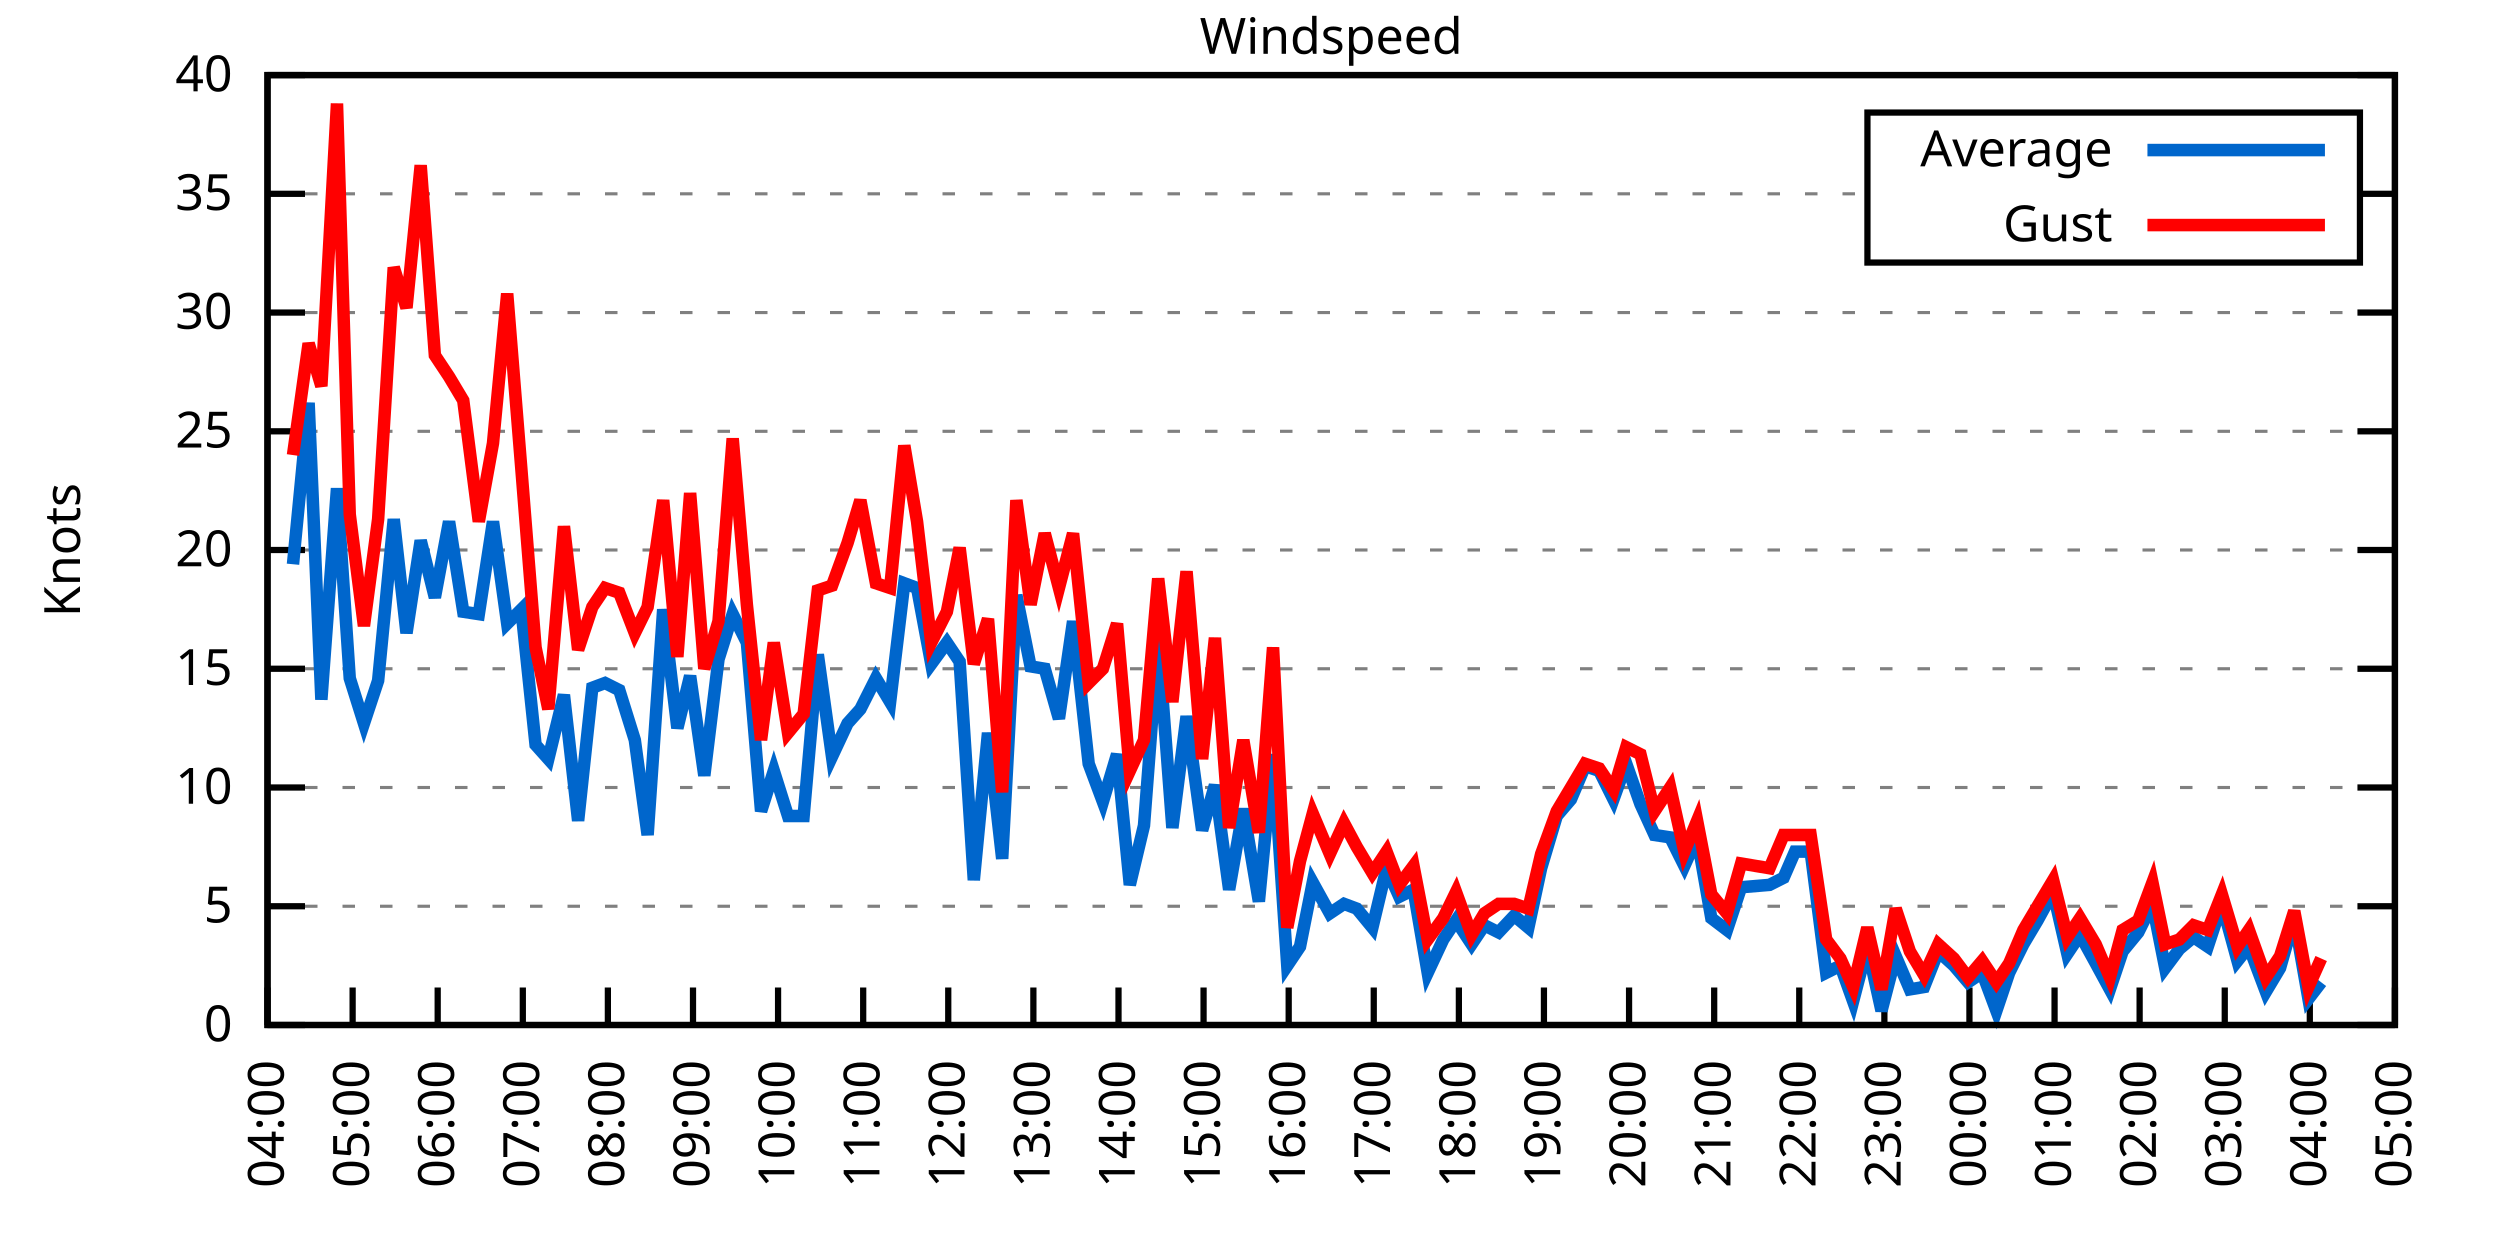
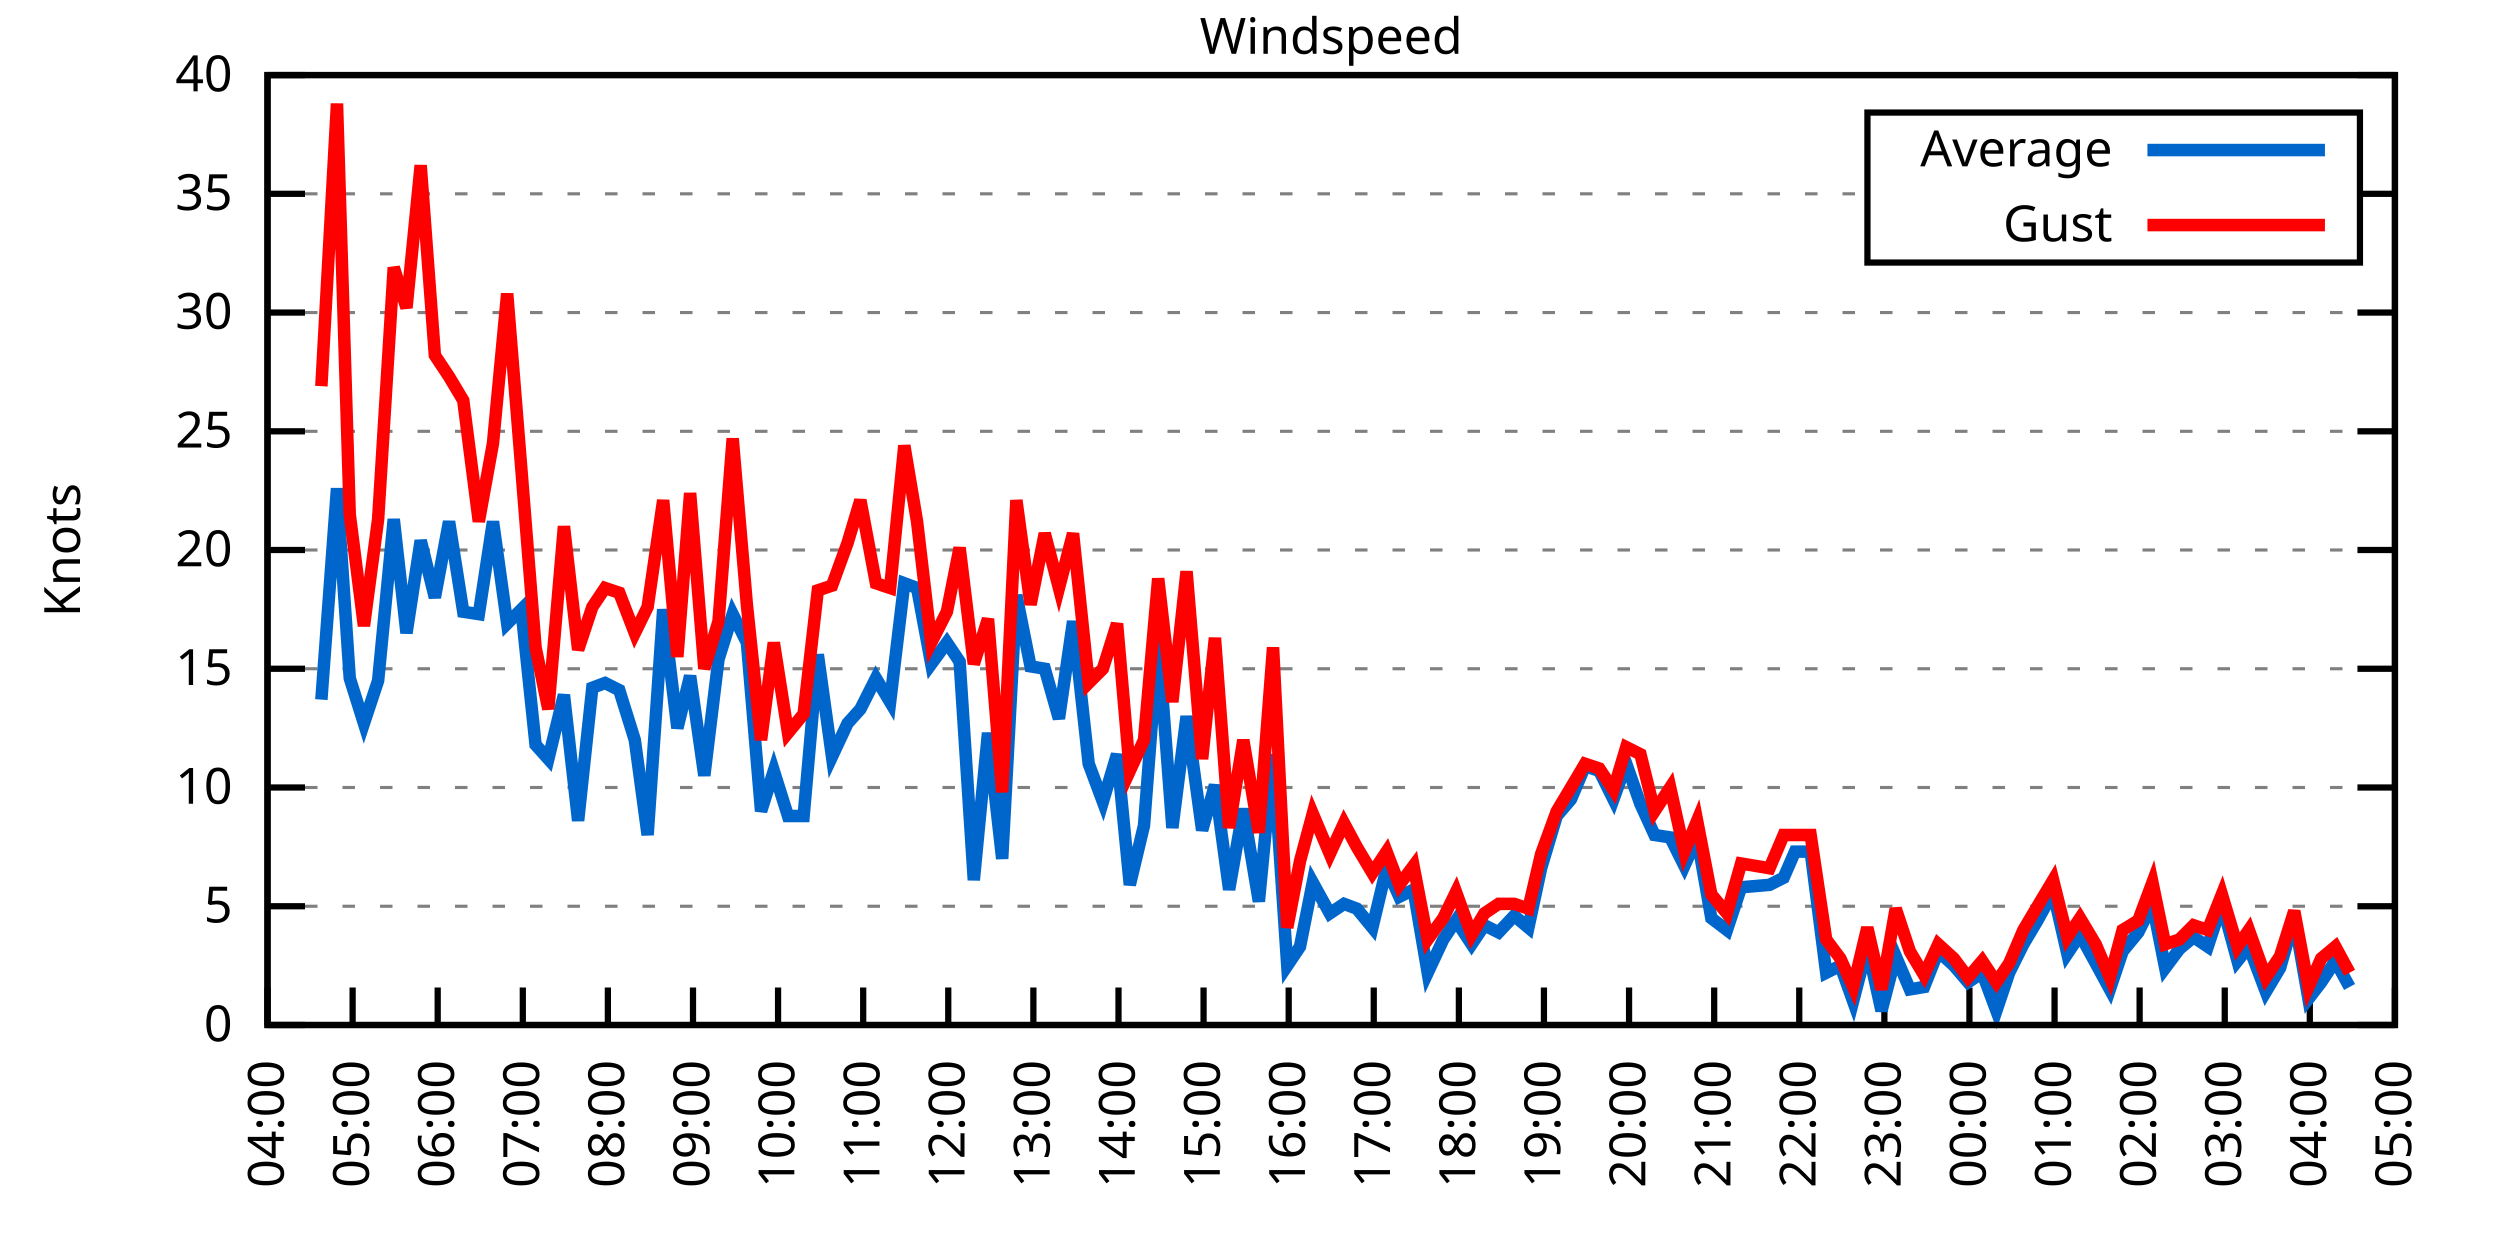
<svg xmlns="http://www.w3.org/2000/svg" xmlns:xlink="http://www.w3.org/1999/xlink" width="400" height="200" viewBox="0 0 400 200">
  <g id="gnuplot_canvas">
    <rect x="0" y="0" width="400" height="200" fill="none" />
    <defs>
      <circle id="gpDot" r="0.5" stroke-width="0.5" stroke="currentColor" />
      <path id="gpPt0" stroke-width="0.333" stroke="currentColor" d="M-1,0 h2 M0,-1 v2" />
      <path id="gpPt1" stroke-width="0.333" stroke="currentColor" d="M-1,-1 L1,1 M1,-1 L-1,1" />
      <path id="gpPt2" stroke-width="0.333" stroke="currentColor" d="M-1,0 L1,0 M0,-1 L0,1 M-1,-1 L1,1 M-1,1 L1,-1" />
      <rect id="gpPt3" stroke-width="0.333" stroke="currentColor" x="-1" y="-1" width="2" height="2" />
      <rect id="gpPt4" stroke-width="0.333" stroke="currentColor" fill="currentColor" x="-1" y="-1" width="2" height="2" />
      <circle id="gpPt5" stroke-width="0.333" stroke="currentColor" cx="0" cy="0" r="1" />
      <use xlink:href="#gpPt5" id="gpPt6" fill="currentColor" stroke="none" />
      <path id="gpPt7" stroke-width="0.333" stroke="currentColor" d="M0,-1.33 L-1.33,0.67 L1.33,0.67 z" />
      <use xlink:href="#gpPt7" id="gpPt8" fill="currentColor" stroke="none" />
      <use xlink:href="#gpPt7" id="gpPt9" stroke="currentColor" transform="rotate(180)" />
      <use xlink:href="#gpPt9" id="gpPt10" fill="currentColor" stroke="none" />
      <use xlink:href="#gpPt3" id="gpPt11" stroke="currentColor" transform="rotate(45)" />
      <use xlink:href="#gpPt11" id="gpPt12" fill="currentColor" stroke="none" />
      <path id="gpPt13" stroke-width="0.333" stroke="currentColor" d="M0,1.330 L1.265,0.411 L0.782,-1.067 L-0.782,-1.076 L-1.265,0.411 z" />
      <use xlink:href="#gpPt13" id="gpPt14" fill="currentColor" stroke="none" />
      <filter id="textbox" filterUnits="objectBoundingBox" x="0" y="0" height="1" width="1">
        <feFlood flood-color="white" flood-opacity="1" result="bgnd" />
        <feComposite in="SourceGraphic" in2="bgnd" operator="atop" />
      </filter>
      <filter id="greybox" filterUnits="objectBoundingBox" x="0" y="0" height="1" width="1">
        <feFlood flood-color="lightgrey" flood-opacity="1" result="grey" />
        <feComposite in="SourceGraphic" in2="grey" operator="atop" />
      </filter>
    </defs>
    <g fill="none" color="white" stroke="currentColor" stroke-width="1.00" stroke-linecap="butt" stroke-linejoin="miter">
</g>
    <g fill="none" color="black" stroke="currentColor" stroke-width="1.00" stroke-linecap="butt" stroke-linejoin="miter">
      <g stroke="none" shape-rendering="crispEdges">
        <polygon fill="rgb(255, 255, 255)" points="42.80,164.00 383.18,164.00 383.18,12.02 42.80,12.02 " />
      </g>
    </g>
    <g fill="none" color="black" stroke="currentColor" stroke-width="1.00" stroke-linecap="butt" stroke-linejoin="miter">
</g>
    <g fill="none" color="black" stroke="black" stroke-width="0.50" stroke-linecap="butt" stroke-linejoin="miter">
</g>
    <g fill="none" color="gray" stroke="currentColor" stroke-width="0.50" stroke-linecap="butt" stroke-linejoin="miter">
      <path stroke="gray" stroke-dasharray="2,4" class="gridline" d="M42.80,164.00 L383.19,164.00  " />
    </g>
    <g fill="none" color="gray" stroke="gray" stroke-width="1.00" stroke-linecap="butt" stroke-linejoin="miter">
</g>
    <g fill="none" color="black" stroke="currentColor" stroke-width="1.00" stroke-linecap="butt" stroke-linejoin="miter">
      <path stroke="black" d="M42.80,164.00 L48.80,164.00 M383.19,164.00 L377.19,164.00  " />
      <g transform="translate(37.20,166.60)" stroke="none" fill="black" font-family="Sans" font-size="8.00" text-anchor="end">
        <text>
          <tspan font-family="Sans"> 0</tspan>
        </text>
      </g>
    </g>
    <g fill="none" color="black" stroke="currentColor" stroke-width="1.00" stroke-linecap="butt" stroke-linejoin="miter">
</g>
    <g fill="none" color="black" stroke="black" stroke-width="0.50" stroke-linecap="butt" stroke-linejoin="miter">
</g>
    <g fill="none" color="gray" stroke="currentColor" stroke-width="0.50" stroke-linecap="butt" stroke-linejoin="miter">
      <path stroke="gray" stroke-dasharray="2,4" class="gridline" d="M42.80,145.00 L383.19,145.00  " />
    </g>
    <g fill="none" color="gray" stroke="gray" stroke-width="1.00" stroke-linecap="butt" stroke-linejoin="miter">
</g>
    <g fill="none" color="black" stroke="currentColor" stroke-width="1.00" stroke-linecap="butt" stroke-linejoin="miter">
      <path stroke="black" d="M42.80,145.00 L48.80,145.00 M383.19,145.00 L377.19,145.00  " />
      <g transform="translate(37.20,147.60)" stroke="none" fill="black" font-family="Sans" font-size="8.00" text-anchor="end">
        <text>
          <tspan font-family="Sans"> 5</tspan>
        </text>
      </g>
    </g>
    <g fill="none" color="black" stroke="currentColor" stroke-width="1.00" stroke-linecap="butt" stroke-linejoin="miter">
</g>
    <g fill="none" color="black" stroke="black" stroke-width="0.50" stroke-linecap="butt" stroke-linejoin="miter">
</g>
    <g fill="none" color="gray" stroke="currentColor" stroke-width="0.50" stroke-linecap="butt" stroke-linejoin="miter">
      <path stroke="gray" stroke-dasharray="2,4" class="gridline" d="M42.80,126.00 L383.19,126.00  " />
    </g>
    <g fill="none" color="gray" stroke="gray" stroke-width="1.00" stroke-linecap="butt" stroke-linejoin="miter">
</g>
    <g fill="none" color="black" stroke="currentColor" stroke-width="1.00" stroke-linecap="butt" stroke-linejoin="miter">
      <path stroke="black" d="M42.80,126.00 L48.80,126.00 M383.19,126.00 L377.19,126.00  " />
      <g transform="translate(37.20,128.60)" stroke="none" fill="black" font-family="Sans" font-size="8.00" text-anchor="end">
        <text>
          <tspan font-family="Sans"> 10</tspan>
        </text>
      </g>
    </g>
    <g fill="none" color="black" stroke="currentColor" stroke-width="1.00" stroke-linecap="butt" stroke-linejoin="miter">
</g>
    <g fill="none" color="black" stroke="black" stroke-width="0.50" stroke-linecap="butt" stroke-linejoin="miter">
</g>
    <g fill="none" color="gray" stroke="currentColor" stroke-width="0.50" stroke-linecap="butt" stroke-linejoin="miter">
      <path stroke="gray" stroke-dasharray="2,4" class="gridline" d="M42.80,107.00 L383.19,107.00  " />
    </g>
    <g fill="none" color="gray" stroke="gray" stroke-width="1.00" stroke-linecap="butt" stroke-linejoin="miter">
</g>
    <g fill="none" color="black" stroke="currentColor" stroke-width="1.00" stroke-linecap="butt" stroke-linejoin="miter">
      <path stroke="black" d="M42.80,107.00 L48.80,107.00 M383.19,107.00 L377.19,107.00  " />
      <g transform="translate(37.20,109.60)" stroke="none" fill="black" font-family="Sans" font-size="8.00" text-anchor="end">
        <text>
          <tspan font-family="Sans"> 15</tspan>
        </text>
      </g>
    </g>
    <g fill="none" color="black" stroke="currentColor" stroke-width="1.00" stroke-linecap="butt" stroke-linejoin="miter">
</g>
    <g fill="none" color="black" stroke="black" stroke-width="0.50" stroke-linecap="butt" stroke-linejoin="miter">
</g>
    <g fill="none" color="gray" stroke="currentColor" stroke-width="0.50" stroke-linecap="butt" stroke-linejoin="miter">
      <path stroke="gray" stroke-dasharray="2,4" class="gridline" d="M42.80,88.00 L383.19,88.00  " />
    </g>
    <g fill="none" color="gray" stroke="gray" stroke-width="1.00" stroke-linecap="butt" stroke-linejoin="miter">
</g>
    <g fill="none" color="black" stroke="currentColor" stroke-width="1.00" stroke-linecap="butt" stroke-linejoin="miter">
      <path stroke="black" d="M42.80,88.00 L48.80,88.00 M383.19,88.00 L377.19,88.00  " />
      <g transform="translate(37.20,90.60)" stroke="none" fill="black" font-family="Sans" font-size="8.00" text-anchor="end">
        <text>
          <tspan font-family="Sans"> 20</tspan>
        </text>
      </g>
    </g>
    <g fill="none" color="black" stroke="currentColor" stroke-width="1.00" stroke-linecap="butt" stroke-linejoin="miter">
</g>
    <g fill="none" color="black" stroke="black" stroke-width="0.50" stroke-linecap="butt" stroke-linejoin="miter">
</g>
    <g fill="none" color="gray" stroke="currentColor" stroke-width="0.50" stroke-linecap="butt" stroke-linejoin="miter">
      <path stroke="gray" stroke-dasharray="2,4" class="gridline" d="M42.80,69.01 L383.19,69.01  " />
    </g>
    <g fill="none" color="gray" stroke="gray" stroke-width="1.00" stroke-linecap="butt" stroke-linejoin="miter">
</g>
    <g fill="none" color="black" stroke="currentColor" stroke-width="1.00" stroke-linecap="butt" stroke-linejoin="miter">
      <path stroke="black" d="M42.80,69.01 L48.80,69.01 M383.19,69.01 L377.19,69.01  " />
      <g transform="translate(37.20,71.61)" stroke="none" fill="black" font-family="Sans" font-size="8.00" text-anchor="end">
        <text>
          <tspan font-family="Sans"> 25</tspan>
        </text>
      </g>
    </g>
    <g fill="none" color="black" stroke="currentColor" stroke-width="1.00" stroke-linecap="butt" stroke-linejoin="miter">
</g>
    <g fill="none" color="black" stroke="black" stroke-width="0.50" stroke-linecap="butt" stroke-linejoin="miter">
</g>
    <g fill="none" color="gray" stroke="currentColor" stroke-width="0.50" stroke-linecap="butt" stroke-linejoin="miter">
      <path stroke="gray" stroke-dasharray="2,4" class="gridline" d="M42.80,50.01 L383.19,50.01  " />
    </g>
    <g fill="none" color="gray" stroke="gray" stroke-width="1.00" stroke-linecap="butt" stroke-linejoin="miter">
</g>
    <g fill="none" color="black" stroke="currentColor" stroke-width="1.00" stroke-linecap="butt" stroke-linejoin="miter">
      <path stroke="black" d="M42.80,50.01 L48.80,50.01 M383.19,50.01 L377.19,50.01  " />
      <g transform="translate(37.20,52.61)" stroke="none" fill="black" font-family="Sans" font-size="8.00" text-anchor="end">
        <text>
          <tspan font-family="Sans"> 30</tspan>
        </text>
      </g>
    </g>
    <g fill="none" color="black" stroke="currentColor" stroke-width="1.00" stroke-linecap="butt" stroke-linejoin="miter">
</g>
    <g fill="none" color="black" stroke="black" stroke-width="0.50" stroke-linecap="butt" stroke-linejoin="miter">
</g>
    <g fill="none" color="gray" stroke="currentColor" stroke-width="0.50" stroke-linecap="butt" stroke-linejoin="miter">
      <path stroke="gray" stroke-dasharray="2,4" class="gridline" d="M42.80,31.01 L298.79,31.01 M377.59,31.01 L383.19,31.01  " />
    </g>
    <g fill="none" color="gray" stroke="gray" stroke-width="1.00" stroke-linecap="butt" stroke-linejoin="miter">
</g>
    <g fill="none" color="black" stroke="currentColor" stroke-width="1.00" stroke-linecap="butt" stroke-linejoin="miter">
      <path stroke="black" d="M42.80,31.01 L48.80,31.01 M383.19,31.01 L377.19,31.01  " />
      <g transform="translate(37.20,33.61)" stroke="none" fill="black" font-family="Sans" font-size="8.00" text-anchor="end">
        <text>
          <tspan font-family="Sans"> 35</tspan>
        </text>
      </g>
    </g>
    <g fill="none" color="black" stroke="currentColor" stroke-width="1.00" stroke-linecap="butt" stroke-linejoin="miter">
</g>
    <g fill="none" color="black" stroke="black" stroke-width="0.50" stroke-linecap="butt" stroke-linejoin="miter">
</g>
    <g fill="none" color="gray" stroke="currentColor" stroke-width="0.50" stroke-linecap="butt" stroke-linejoin="miter">
      <path stroke="gray" stroke-dasharray="2,4" class="gridline" d="M42.80,12.01 L383.19,12.01  " />
    </g>
    <g fill="none" color="gray" stroke="gray" stroke-width="1.00" stroke-linecap="butt" stroke-linejoin="miter">
</g>
    <g fill="none" color="black" stroke="currentColor" stroke-width="1.00" stroke-linecap="butt" stroke-linejoin="miter">
      <path stroke="black" d="M42.80,12.01 L48.80,12.01 M383.19,12.01 L377.19,12.01  " />
      <g transform="translate(37.20,14.61)" stroke="none" fill="black" font-family="Sans" font-size="8.00" text-anchor="end">
        <text>
          <tspan font-family="Sans"> 40</tspan>
        </text>
      </g>
    </g>
    <g fill="none" color="black" stroke="currentColor" stroke-width="1.00" stroke-linecap="butt" stroke-linejoin="miter">
      <path stroke="black" d="M42.80,164.00 L42.80,158.00  " />
      <g transform="translate(45.40,169.60) rotate(270.00)" stroke="none" fill="black" font-family="Sans" font-size="8.00" text-anchor="end">
        <text>
          <tspan font-family="Sans">04:00</tspan>
        </text>
      </g>
    </g>
    <g fill="none" color="black" stroke="currentColor" stroke-width="1.00" stroke-linecap="butt" stroke-linejoin="miter">
      <path stroke="black" d="M56.42,164.00 L56.42,158.00  " />
      <g transform="translate(59.02,169.60) rotate(270.00)" stroke="none" fill="black" font-family="Sans" font-size="8.00" text-anchor="end">
        <text>
          <tspan font-family="Sans">05:00</tspan>
        </text>
      </g>
    </g>
    <g fill="none" color="black" stroke="currentColor" stroke-width="1.00" stroke-linecap="butt" stroke-linejoin="miter">
      <path stroke="black" d="M70.03,164.00 L70.03,158.00  " />
      <g transform="translate(72.63,169.60) rotate(270.00)" stroke="none" fill="black" font-family="Sans" font-size="8.00" text-anchor="end">
        <text>
          <tspan font-family="Sans">06:00</tspan>
        </text>
      </g>
    </g>
    <g fill="none" color="black" stroke="currentColor" stroke-width="1.00" stroke-linecap="butt" stroke-linejoin="miter">
      <path stroke="black" d="M83.65,164.00 L83.65,158.00  " />
      <g transform="translate(86.25,169.60) rotate(270.00)" stroke="none" fill="black" font-family="Sans" font-size="8.00" text-anchor="end">
        <text>
          <tspan font-family="Sans">07:00</tspan>
        </text>
      </g>
    </g>
    <g fill="none" color="black" stroke="currentColor" stroke-width="1.00" stroke-linecap="butt" stroke-linejoin="miter">
      <path stroke="black" d="M97.26,164.00 L97.26,158.00  " />
      <g transform="translate(99.86,169.60) rotate(270.00)" stroke="none" fill="black" font-family="Sans" font-size="8.00" text-anchor="end">
        <text>
          <tspan font-family="Sans">08:00</tspan>
        </text>
      </g>
    </g>
    <g fill="none" color="black" stroke="currentColor" stroke-width="1.00" stroke-linecap="butt" stroke-linejoin="miter">
      <path stroke="black" d="M110.88,164.00 L110.88,158.00  " />
      <g transform="translate(113.48,169.60) rotate(270.00)" stroke="none" fill="black" font-family="Sans" font-size="8.00" text-anchor="end">
        <text>
          <tspan font-family="Sans">09:00</tspan>
        </text>
      </g>
    </g>
    <g fill="none" color="black" stroke="currentColor" stroke-width="1.00" stroke-linecap="butt" stroke-linejoin="miter">
      <path stroke="black" d="M124.49,164.00 L124.49,158.00  " />
      <g transform="translate(127.09,169.60) rotate(270.00)" stroke="none" fill="black" font-family="Sans" font-size="8.00" text-anchor="end">
        <text>
          <tspan font-family="Sans">10:00</tspan>
        </text>
      </g>
    </g>
    <g fill="none" color="black" stroke="currentColor" stroke-width="1.00" stroke-linecap="butt" stroke-linejoin="miter">
      <path stroke="black" d="M138.11,164.00 L138.11,158.00  " />
      <g transform="translate(140.71,169.60) rotate(270.00)" stroke="none" fill="black" font-family="Sans" font-size="8.00" text-anchor="end">
        <text>
          <tspan font-family="Sans">11:00</tspan>
        </text>
      </g>
    </g>
    <g fill="none" color="black" stroke="currentColor" stroke-width="1.00" stroke-linecap="butt" stroke-linejoin="miter">
      <path stroke="black" d="M151.72,164.00 L151.72,158.00  " />
      <g transform="translate(154.32,169.60) rotate(270.00)" stroke="none" fill="black" font-family="Sans" font-size="8.00" text-anchor="end">
        <text>
          <tspan font-family="Sans">12:00</tspan>
        </text>
      </g>
    </g>
    <g fill="none" color="black" stroke="currentColor" stroke-width="1.00" stroke-linecap="butt" stroke-linejoin="miter">
      <path stroke="black" d="M165.34,164.00 L165.34,158.00  " />
      <g transform="translate(167.94,169.60) rotate(270.00)" stroke="none" fill="black" font-family="Sans" font-size="8.00" text-anchor="end">
        <text>
          <tspan font-family="Sans">13:00</tspan>
        </text>
      </g>
    </g>
    <g fill="none" color="black" stroke="currentColor" stroke-width="1.00" stroke-linecap="butt" stroke-linejoin="miter">
      <path stroke="black" d="M178.96,164.00 L178.96,158.00  " />
      <g transform="translate(181.56,169.60) rotate(270.00)" stroke="none" fill="black" font-family="Sans" font-size="8.00" text-anchor="end">
        <text>
          <tspan font-family="Sans">14:00</tspan>
        </text>
      </g>
    </g>
    <g fill="none" color="black" stroke="currentColor" stroke-width="1.00" stroke-linecap="butt" stroke-linejoin="miter">
      <path stroke="black" d="M192.57,164.00 L192.57,158.00  " />
      <g transform="translate(195.17,169.60) rotate(270.00)" stroke="none" fill="black" font-family="Sans" font-size="8.00" text-anchor="end">
        <text>
          <tspan font-family="Sans">15:00</tspan>
        </text>
      </g>
    </g>
    <g fill="none" color="black" stroke="currentColor" stroke-width="1.00" stroke-linecap="butt" stroke-linejoin="miter">
      <path stroke="black" d="M206.19,164.00 L206.19,158.00  " />
      <g transform="translate(208.79,169.60) rotate(270.00)" stroke="none" fill="black" font-family="Sans" font-size="8.00" text-anchor="end">
        <text>
          <tspan font-family="Sans">16:00</tspan>
        </text>
      </g>
    </g>
    <g fill="none" color="black" stroke="currentColor" stroke-width="1.00" stroke-linecap="butt" stroke-linejoin="miter">
      <path stroke="black" d="M219.80,164.00 L219.80,158.00  " />
      <g transform="translate(222.40,169.60) rotate(270.00)" stroke="none" fill="black" font-family="Sans" font-size="8.00" text-anchor="end">
        <text>
          <tspan font-family="Sans">17:00</tspan>
        </text>
      </g>
    </g>
    <g fill="none" color="black" stroke="currentColor" stroke-width="1.00" stroke-linecap="butt" stroke-linejoin="miter">
      <path stroke="black" d="M233.42,164.00 L233.42,158.00  " />
      <g transform="translate(236.02,169.60) rotate(270.00)" stroke="none" fill="black" font-family="Sans" font-size="8.00" text-anchor="end">
        <text>
          <tspan font-family="Sans">18:00</tspan>
        </text>
      </g>
    </g>
    <g fill="none" color="black" stroke="currentColor" stroke-width="1.00" stroke-linecap="butt" stroke-linejoin="miter">
      <path stroke="black" d="M247.03,164.00 L247.03,158.00  " />
      <g transform="translate(249.63,169.60) rotate(270.00)" stroke="none" fill="black" font-family="Sans" font-size="8.00" text-anchor="end">
        <text>
          <tspan font-family="Sans">19:00</tspan>
        </text>
      </g>
    </g>
    <g fill="none" color="black" stroke="currentColor" stroke-width="1.00" stroke-linecap="butt" stroke-linejoin="miter">
      <path stroke="black" d="M260.65,164.00 L260.65,158.00  " />
      <g transform="translate(263.25,169.60) rotate(270.00)" stroke="none" fill="black" font-family="Sans" font-size="8.00" text-anchor="end">
        <text>
          <tspan font-family="Sans">20:00</tspan>
        </text>
      </g>
    </g>
    <g fill="none" color="black" stroke="currentColor" stroke-width="1.00" stroke-linecap="butt" stroke-linejoin="miter">
      <path stroke="black" d="M274.27,164.00 L274.27,158.00  " />
      <g transform="translate(276.87,169.60) rotate(270.00)" stroke="none" fill="black" font-family="Sans" font-size="8.00" text-anchor="end">
        <text>
          <tspan font-family="Sans">21:00</tspan>
        </text>
      </g>
    </g>
    <g fill="none" color="black" stroke="currentColor" stroke-width="1.00" stroke-linecap="butt" stroke-linejoin="miter">
      <path stroke="black" d="M287.88,164.00 L287.88,158.00  " />
      <g transform="translate(290.48,169.60) rotate(270.00)" stroke="none" fill="black" font-family="Sans" font-size="8.00" text-anchor="end">
        <text>
          <tspan font-family="Sans">22:00</tspan>
        </text>
      </g>
    </g>
    <g fill="none" color="black" stroke="currentColor" stroke-width="1.00" stroke-linecap="butt" stroke-linejoin="miter">
      <path stroke="black" d="M301.50,164.00 L301.50,158.00  " />
      <g transform="translate(304.10,169.60) rotate(270.00)" stroke="none" fill="black" font-family="Sans" font-size="8.00" text-anchor="end">
        <text>
          <tspan font-family="Sans">23:00</tspan>
        </text>
      </g>
    </g>
    <g fill="none" color="black" stroke="currentColor" stroke-width="1.00" stroke-linecap="butt" stroke-linejoin="miter">
      <path stroke="black" d="M315.11,164.00 L315.11,158.00  " />
      <g transform="translate(317.71,169.60) rotate(270.00)" stroke="none" fill="black" font-family="Sans" font-size="8.00" text-anchor="end">
        <text>
          <tspan font-family="Sans">00:00</tspan>
        </text>
      </g>
    </g>
    <g fill="none" color="black" stroke="currentColor" stroke-width="1.00" stroke-linecap="butt" stroke-linejoin="miter">
      <path stroke="black" d="M328.73,164.00 L328.73,158.00  " />
      <g transform="translate(331.33,169.60) rotate(270.00)" stroke="none" fill="black" font-family="Sans" font-size="8.00" text-anchor="end">
        <text>
          <tspan font-family="Sans">01:00</tspan>
        </text>
      </g>
    </g>
    <g fill="none" color="black" stroke="currentColor" stroke-width="1.00" stroke-linecap="butt" stroke-linejoin="miter">
      <path stroke="black" d="M342.34,164.00 L342.34,158.00  " />
      <g transform="translate(344.94,169.60) rotate(270.00)" stroke="none" fill="black" font-family="Sans" font-size="8.00" text-anchor="end">
        <text>
          <tspan font-family="Sans">02:00</tspan>
        </text>
      </g>
    </g>
    <g fill="none" color="black" stroke="currentColor" stroke-width="1.00" stroke-linecap="butt" stroke-linejoin="miter">
      <path stroke="black" d="M355.96,164.00 L355.96,158.00  " />
      <g transform="translate(358.56,169.60) rotate(270.00)" stroke="none" fill="black" font-family="Sans" font-size="8.00" text-anchor="end">
        <text>
          <tspan font-family="Sans">03:00</tspan>
        </text>
      </g>
    </g>
    <g fill="none" color="black" stroke="currentColor" stroke-width="1.00" stroke-linecap="butt" stroke-linejoin="miter">
      <path stroke="black" d="M369.57,164.00 L369.57,158.00  " />
      <g transform="translate(372.17,169.60) rotate(270.00)" stroke="none" fill="black" font-family="Sans" font-size="8.00" text-anchor="end">
        <text>
          <tspan font-family="Sans">04:00</tspan>
        </text>
      </g>
    </g>
    <g fill="none" color="black" stroke="currentColor" stroke-width="1.00" stroke-linecap="butt" stroke-linejoin="miter">
      <path stroke="black" d="M383.19,164.00 L383.19,158.00  " />
      <g transform="translate(385.79,169.60) rotate(270.00)" stroke="none" fill="black" font-family="Sans" font-size="8.00" text-anchor="end">
        <text>
          <tspan font-family="Sans">05:00</tspan>
        </text>
      </g>
    </g>
    <g fill="none" color="black" stroke="currentColor" stroke-width="1.00" stroke-linecap="butt" stroke-linejoin="miter">
</g>
    <g fill="none" color="black" stroke="currentColor" stroke-width="1.00" stroke-linecap="butt" stroke-linejoin="miter">
      <path stroke="black" d="M42.80,12.01 L42.80,164.00 L383.19,164.00 L383.19,12.01 L42.80,12.01 Z  " />
    </g>
    <g fill="none" color="black" stroke="currentColor" stroke-width="1.00" stroke-linecap="butt" stroke-linejoin="miter">
</g>
    <g fill="none" color="black" stroke="currentColor" stroke-width="1.00" stroke-linecap="butt" stroke-linejoin="miter">
      <path stroke="black" d="M298.79,42.01 L298.79,18.01 L377.59,18.01 L377.59,42.01 L298.79,42.01 Z  " />
    </g>
    <g id="Windspeed_plot_1">
      <g fill="none" color="white" stroke="black" stroke-width="2.00" stroke-linecap="butt" stroke-linejoin="miter">
</g>
      <g fill="none" color="black" stroke="currentColor" stroke-width="2.00" stroke-linecap="butt" stroke-linejoin="miter">
        <g transform="translate(337.99,26.61)" stroke="none" fill="black" font-family="Sans" font-size="8.00" text-anchor="end">
          <text>
            <tspan font-family="Sans">Average</tspan>
          </text>
        </g>
      </g>
      <g fill="none" color="black" stroke="currentColor" stroke-width="2.00" stroke-linecap="butt" stroke-linejoin="miter">
-         <path stroke="rgb(  0, 102, 204)" d="M343.59,24.01 L371.99,24.01 M46.88,90.28 L49.38,64.45 L51.42,111.94 L53.92,78.13 L55.96,108.52 L58.23,115.74   L60.50,108.90 L63.00,83.07 L65.04,101.30 L67.31,86.49 L69.58,95.60 L71.85,83.45 L74.12,97.88 L76.61,98.26   L78.88,83.45 L81.15,99.78 L83.42,97.50 L85.69,119.16 L87.73,121.44 L90.23,111.18 L92.50,131.32 L94.77,110.04   L96.81,109.28 L99.08,110.42 L101.57,118.40 L103.62,133.60 L106.11,97.50 L108.38,116.50 L110.42,108.14 L112.69,124.10   L114.96,105.48 L117.23,98.26 L119.50,102.82 L121.77,129.80 L123.81,123.34 L126.08,130.56 L128.58,130.56 L130.85,104.72   L133.12,121.06 L135.61,115.74 L137.66,113.46 L140.15,108.52 L142.42,112.32 L144.69,93.32 L146.73,94.08 L149.00,106.24   L151.50,102.82 L153.54,105.86 L155.81,140.82 L158.08,117.26 L160.35,137.40 L162.62,95.22 L164.89,106.62 L167.16,107.00   L169.43,114.98 L171.69,99.40 L174.19,122.20 L176.46,128.28 L178.73,120.68 L180.77,141.58 L183.04,132.08 L185.31,102.44   L187.58,132.46 L189.85,114.60 L192.34,132.84 L194.39,125.62 L196.66,142.34 L198.93,129.42 L201.42,144.24 L203.69,120.68   L205.96,154.50 L208.00,151.46 L210.04,141.20 L212.77,146.14 L215.04,144.62 L217.08,145.38 L219.58,148.42 L221.85,138.92   L223.89,143.48 L226.16,142.34 L228.43,155.64 L230.92,150.32 L232.96,147.28 L235.46,151.08 L237.50,148.04 L239.77,149.18   L242.27,146.52 L244.54,148.42 L246.58,138.92 L249.08,130.56 L251.35,127.90 L253.61,122.58 L255.88,123.34 L258.15,127.90   L260.20,122.20 L262.47,128.66 L264.73,133.60 L267.23,133.98 L269.50,138.54 L271.54,133.98 L273.81,146.90 L276.31,148.80   L278.58,141.96 L283.12,141.58 L285.38,140.44 L287.20,136.26 L289.70,136.26 L292.19,155.64 L294.46,154.50 L296.50,160.20   L298.77,151.46 L301.04,161.72 L303.31,152.98 L305.58,158.30 L307.85,157.92 L310.12,152.22 L312.62,154.50 L314.89,157.16   L317.15,155.64 L319.42,161.72 L321.47,155.64 L323.74,151.08 L326.00,147.28 L328.50,142.72 L330.77,152.60 L332.81,149.56   L335.31,154.12 L337.58,158.30 L339.62,152.22 L342.12,149.18 L344.39,144.62 L346.43,154.88 L348.70,151.84 L350.97,149.94   L353.24,151.46 L355.50,144.62 L358.00,153.74 L359.82,151.46 L362.54,158.68 L364.81,154.88 L367.08,146.90 L369.35,159.82   L371.39,157.16  " />
+         <path stroke="rgb(  0, 102, 204)" d="M343.59,24.01 L371.99,24.01 M51.42,111.94 L53.92,78.13 L55.96,108.52 L58.23,115.74 L60.50,108.90 L63.00,83.07   L65.04,101.30 L67.31,86.49 L69.58,95.60 L71.85,83.45 L74.12,97.88 L76.61,98.26 L78.88,83.45 L81.15,99.78   L83.42,97.50 L85.69,119.16 L87.73,121.44 L90.23,111.18 L92.50,131.32 L94.77,110.04 L96.81,109.28 L99.08,110.42   L101.57,118.40 L103.62,133.60 L106.11,97.50 L108.38,116.50 L110.42,108.14 L112.69,124.10 L114.96,105.48 L117.23,98.26   L119.50,102.82 L121.77,129.80 L123.81,123.34 L126.08,130.56 L128.58,130.56 L130.85,104.72 L133.12,121.06 L135.61,115.74   L137.66,113.46 L140.15,108.52 L142.42,112.32 L144.69,93.32 L146.73,94.08 L149.00,106.24 L151.50,102.82 L153.54,105.86   L155.81,140.82 L158.08,117.26 L160.35,137.40 L162.62,95.22 L164.89,106.62 L167.16,107.00 L169.43,114.98 L171.69,99.40   L174.19,122.20 L176.46,128.28 L178.73,120.68 L180.77,141.58 L183.04,132.08 L185.31,102.44 L187.58,132.46 L189.85,114.60   L192.34,132.84 L194.39,125.62 L196.66,142.34 L198.93,129.42 L201.42,144.24 L203.69,120.68 L205.96,154.50 L208.00,151.46   L210.04,141.20 L212.77,146.14 L215.04,144.62 L217.08,145.38 L219.58,148.42 L221.85,138.92 L223.89,143.48 L226.16,142.34   L228.43,155.64 L230.92,150.32 L232.96,147.28 L235.46,151.08 L237.50,148.04 L239.77,149.18 L242.27,146.52 L244.54,148.42   L246.58,138.92 L249.08,130.56 L251.35,127.90 L253.61,122.58 L255.88,123.34 L258.15,127.90 L260.20,122.20 L262.47,128.66   L264.73,133.60 L267.23,133.98 L269.50,138.54 L271.54,133.98 L273.81,146.90 L276.31,148.80 L278.58,141.96 L283.12,141.58   L285.38,140.44 L287.20,136.26 L289.70,136.26 L292.19,155.64 L294.46,154.50 L296.50,160.20 L298.77,151.46 L301.04,161.72   L303.31,152.98 L305.58,158.30 L307.85,157.92 L310.12,152.22 L312.62,154.50 L314.89,157.16 L317.15,155.64 L319.42,161.72   L321.47,155.64 L323.74,151.08 L326.00,147.28 L328.50,142.72 L330.77,152.60 L332.81,149.56 L335.31,154.12 L337.58,158.30   L339.62,152.22 L342.12,149.18 L344.39,144.62 L346.43,154.88 L348.70,151.84 L350.97,149.94 L353.24,151.46 L355.50,144.62   L358.00,153.74 L359.82,151.46 L362.54,158.68 L364.81,154.88 L367.08,146.90 L369.35,159.82 L371.39,157.16 L373.66,153.74   L375.93,157.92  " />
      </g>
    </g>
    <g id="Windspeed_plot_2">
      <g fill="none" color="black" stroke="currentColor" stroke-width="2.00" stroke-linecap="butt" stroke-linejoin="miter">
        <g transform="translate(337.99,38.61)" stroke="none" fill="black" font-family="Sans" font-size="8.00" text-anchor="end">
          <text>
            <tspan font-family="Sans">Gust</tspan>
          </text>
        </g>
      </g>
      <g fill="none" color="black" stroke="currentColor" stroke-width="2.00" stroke-linecap="butt" stroke-linejoin="miter">
-         <path stroke="rgb(255,   0,   0)" d="M343.59,36.01 L371.99,36.01 M46.88,72.81 L49.38,54.95 L51.42,61.79 L53.92,16.57 L55.96,82.31 L58.23,100.16   L60.50,83.07 L63.00,42.79 L65.04,49.25 L67.31,26.45 L69.58,56.85 L71.85,60.27 L74.12,64.07 L76.61,83.45   L78.88,70.91 L81.15,46.97 L83.42,75.09 L85.69,103.58 L87.73,113.46 L90.23,84.21 L92.50,103.96 L94.77,97.12   L96.81,94.08 L99.08,94.84 L101.57,101.30 L103.62,97.12 L106.11,80.03 L108.38,105.10 L110.42,78.89 L112.69,107.00   L114.96,99.40 L117.23,70.15 L119.50,96.74 L121.77,118.40 L123.81,102.82 L126.08,117.26 L128.58,114.22 L130.85,94.46   L133.12,93.70 L135.61,86.87 L137.66,80.03 L140.15,93.32 L142.42,94.08 L144.69,71.29 L146.73,83.45 L149.00,102.82   L151.50,97.88 L153.54,87.63 L155.81,106.24 L158.08,99.02 L160.35,126.76 L162.62,80.03 L164.89,96.74 L167.16,85.35   L169.43,94.08 L171.69,85.35 L174.19,109.28 L176.46,107.00 L178.73,99.78 L180.77,123.34 L183.04,118.40 L185.31,92.56   L187.58,112.32 L189.85,91.42 L192.34,121.44 L194.39,102.06 L196.66,132.46 L198.93,118.40 L201.42,133.22 L203.69,103.58   L205.96,148.42 L208.00,137.78 L210.04,130.18 L212.77,136.64 L215.04,131.70 L217.08,135.50 L219.58,139.68 L221.85,136.26   L223.89,141.58 L226.16,138.54 L228.43,150.32 L230.92,146.90 L232.96,142.72 L235.46,149.56 L237.50,146.14 L239.77,144.62   L242.27,144.62 L244.54,145.38 L246.58,136.64 L249.08,129.80 L251.35,126.00 L253.61,122.20 L255.88,122.96 L258.15,126.38   L260.20,119.54 L262.47,120.68 L264.73,129.80 L267.23,126.00 L269.50,136.26 L271.54,131.32 L273.81,143.10 L276.31,146.14   L278.58,138.16 L283.12,138.92 L285.38,133.60 L287.20,133.60 L289.70,133.60 L292.19,150.32 L294.46,153.36 L296.50,157.92   L298.77,148.42 L301.04,158.30 L303.31,145.38 L305.58,152.22 L307.85,156.02 L310.12,151.08 L312.62,153.36 L314.89,156.40   L317.15,153.74 L319.42,157.16 L321.47,154.12 L323.74,148.80 L326.00,145.00 L328.50,140.82 L330.77,149.94 L332.81,146.90   L335.31,151.08 L337.58,156.40 L339.62,148.80 L342.12,147.28 L344.39,141.20 L346.43,151.08 L348.70,150.32 L350.97,148.04   L353.24,148.80 L355.50,143.10 L358.00,151.46 L359.82,148.80 L362.54,156.40 L364.81,152.98 L367.08,145.76 L369.35,157.92   L371.39,153.36  " />
+         <path stroke="rgb(255,   0,   0)" d="M343.59,36.01 L371.99,36.01 M51.42,61.79 L53.92,16.57 L55.96,82.31 L58.23,100.16 L60.50,83.07 L63.00,42.79   L65.04,49.25 L67.31,26.45 L69.58,56.85 L71.85,60.27 L74.12,64.07 L76.61,83.45 L78.88,70.91 L81.15,46.97   L83.42,75.09 L85.69,103.58 L87.73,113.46 L90.23,84.21 L92.50,103.96 L94.77,97.12 L96.81,94.08 L99.08,94.84   L101.57,101.30 L103.62,97.12 L106.11,80.03 L108.38,105.10 L110.42,78.89 L112.69,107.00 L114.96,99.40 L117.23,70.15   L119.50,96.74 L121.77,118.40 L123.81,102.82 L126.08,117.26 L128.58,114.22 L130.85,94.46 L133.12,93.70 L135.61,86.87   L137.66,80.03 L140.15,93.32 L142.42,94.08 L144.69,71.29 L146.73,83.45 L149.00,102.82 L151.50,97.88 L153.54,87.63   L155.81,106.24 L158.08,99.02 L160.35,126.76 L162.62,80.03 L164.89,96.74 L167.16,85.35 L169.43,94.08 L171.69,85.35   L174.19,109.28 L176.46,107.00 L178.73,99.78 L180.77,123.34 L183.04,118.40 L185.31,92.56 L187.58,112.32 L189.85,91.42   L192.34,121.44 L194.39,102.06 L196.66,132.46 L198.93,118.40 L201.42,133.22 L203.69,103.58 L205.96,148.42 L208.00,137.78   L210.04,130.18 L212.77,136.64 L215.04,131.70 L217.08,135.50 L219.58,139.68 L221.85,136.26 L223.89,141.58 L226.16,138.54   L228.43,150.32 L230.92,146.90 L232.96,142.72 L235.46,149.56 L237.50,146.14 L239.77,144.62 L242.27,144.62 L244.54,145.38   L246.58,136.64 L249.08,129.80 L251.35,126.00 L253.61,122.20 L255.88,122.96 L258.15,126.38 L260.20,119.54 L262.47,120.68   L264.73,129.80 L267.23,126.00 L269.50,136.26 L271.54,131.32 L273.81,143.10 L276.31,146.14 L278.58,138.16 L283.12,138.92   L285.38,133.60 L287.20,133.60 L289.70,133.60 L292.19,150.32 L294.46,153.36 L296.50,157.92 L298.77,148.42 L301.04,158.30   L303.31,145.38 L305.58,152.22 L307.85,156.02 L310.12,151.08 L312.62,153.36 L314.89,156.40 L317.15,153.74 L319.42,157.16   L321.47,154.12 L323.74,148.80 L326.00,145.00 L328.50,140.82 L330.77,149.94 L332.81,146.90 L335.31,151.08 L337.58,156.40   L339.62,148.80 L342.12,147.28 L344.39,141.20 L346.43,151.08 L348.70,150.32 L350.97,148.04 L353.24,148.80 L355.50,143.10   L358.00,151.46 L359.82,148.80 L362.54,156.40 L364.81,152.98 L367.08,145.76 L369.35,157.92 L371.39,153.36 L373.66,151.46   L375.93,155.64  " />
      </g>
    </g>
    <g fill="none" color="black" stroke="currentColor" stroke-width="2.00" stroke-linecap="butt" stroke-linejoin="miter">
</g>
    <g fill="none" color="black" stroke="black" stroke-width="1.00" stroke-linecap="butt" stroke-linejoin="miter">
</g>
    <g fill="none" color="black" stroke="currentColor" stroke-width="1.00" stroke-linecap="butt" stroke-linejoin="miter">
      <path stroke="black" d="M42.80,12.01 L42.80,164.00 L383.19,164.00 L383.19,12.01 L42.80,12.01 Z  " />
      <g transform="translate(12.80,88.01) rotate(270.00)" stroke="none" fill="black" font-family="Sans" font-size="8.00" text-anchor="middle">
        <text>
          <tspan font-family="Sans">Knots</tspan>
        </text>
      </g>
    </g>
    <g fill="none" color="black" stroke="currentColor" stroke-width="1.00" stroke-linecap="butt" stroke-linejoin="miter">
</g>
    <g fill="none" color="black" stroke="currentColor" stroke-width="1.00" stroke-linecap="butt" stroke-linejoin="miter">
      <g transform="translate(212.99,8.61)" stroke="none" fill="black" font-family="Sans" font-size="8.00" text-anchor="middle">
        <text>
          <tspan font-family="Sans">Windspeed</tspan>
        </text>
      </g>
    </g>
    <g fill="none" color="black" stroke="currentColor" stroke-width="1.00" stroke-linecap="butt" stroke-linejoin="miter">
</g>
  </g>
</svg>
